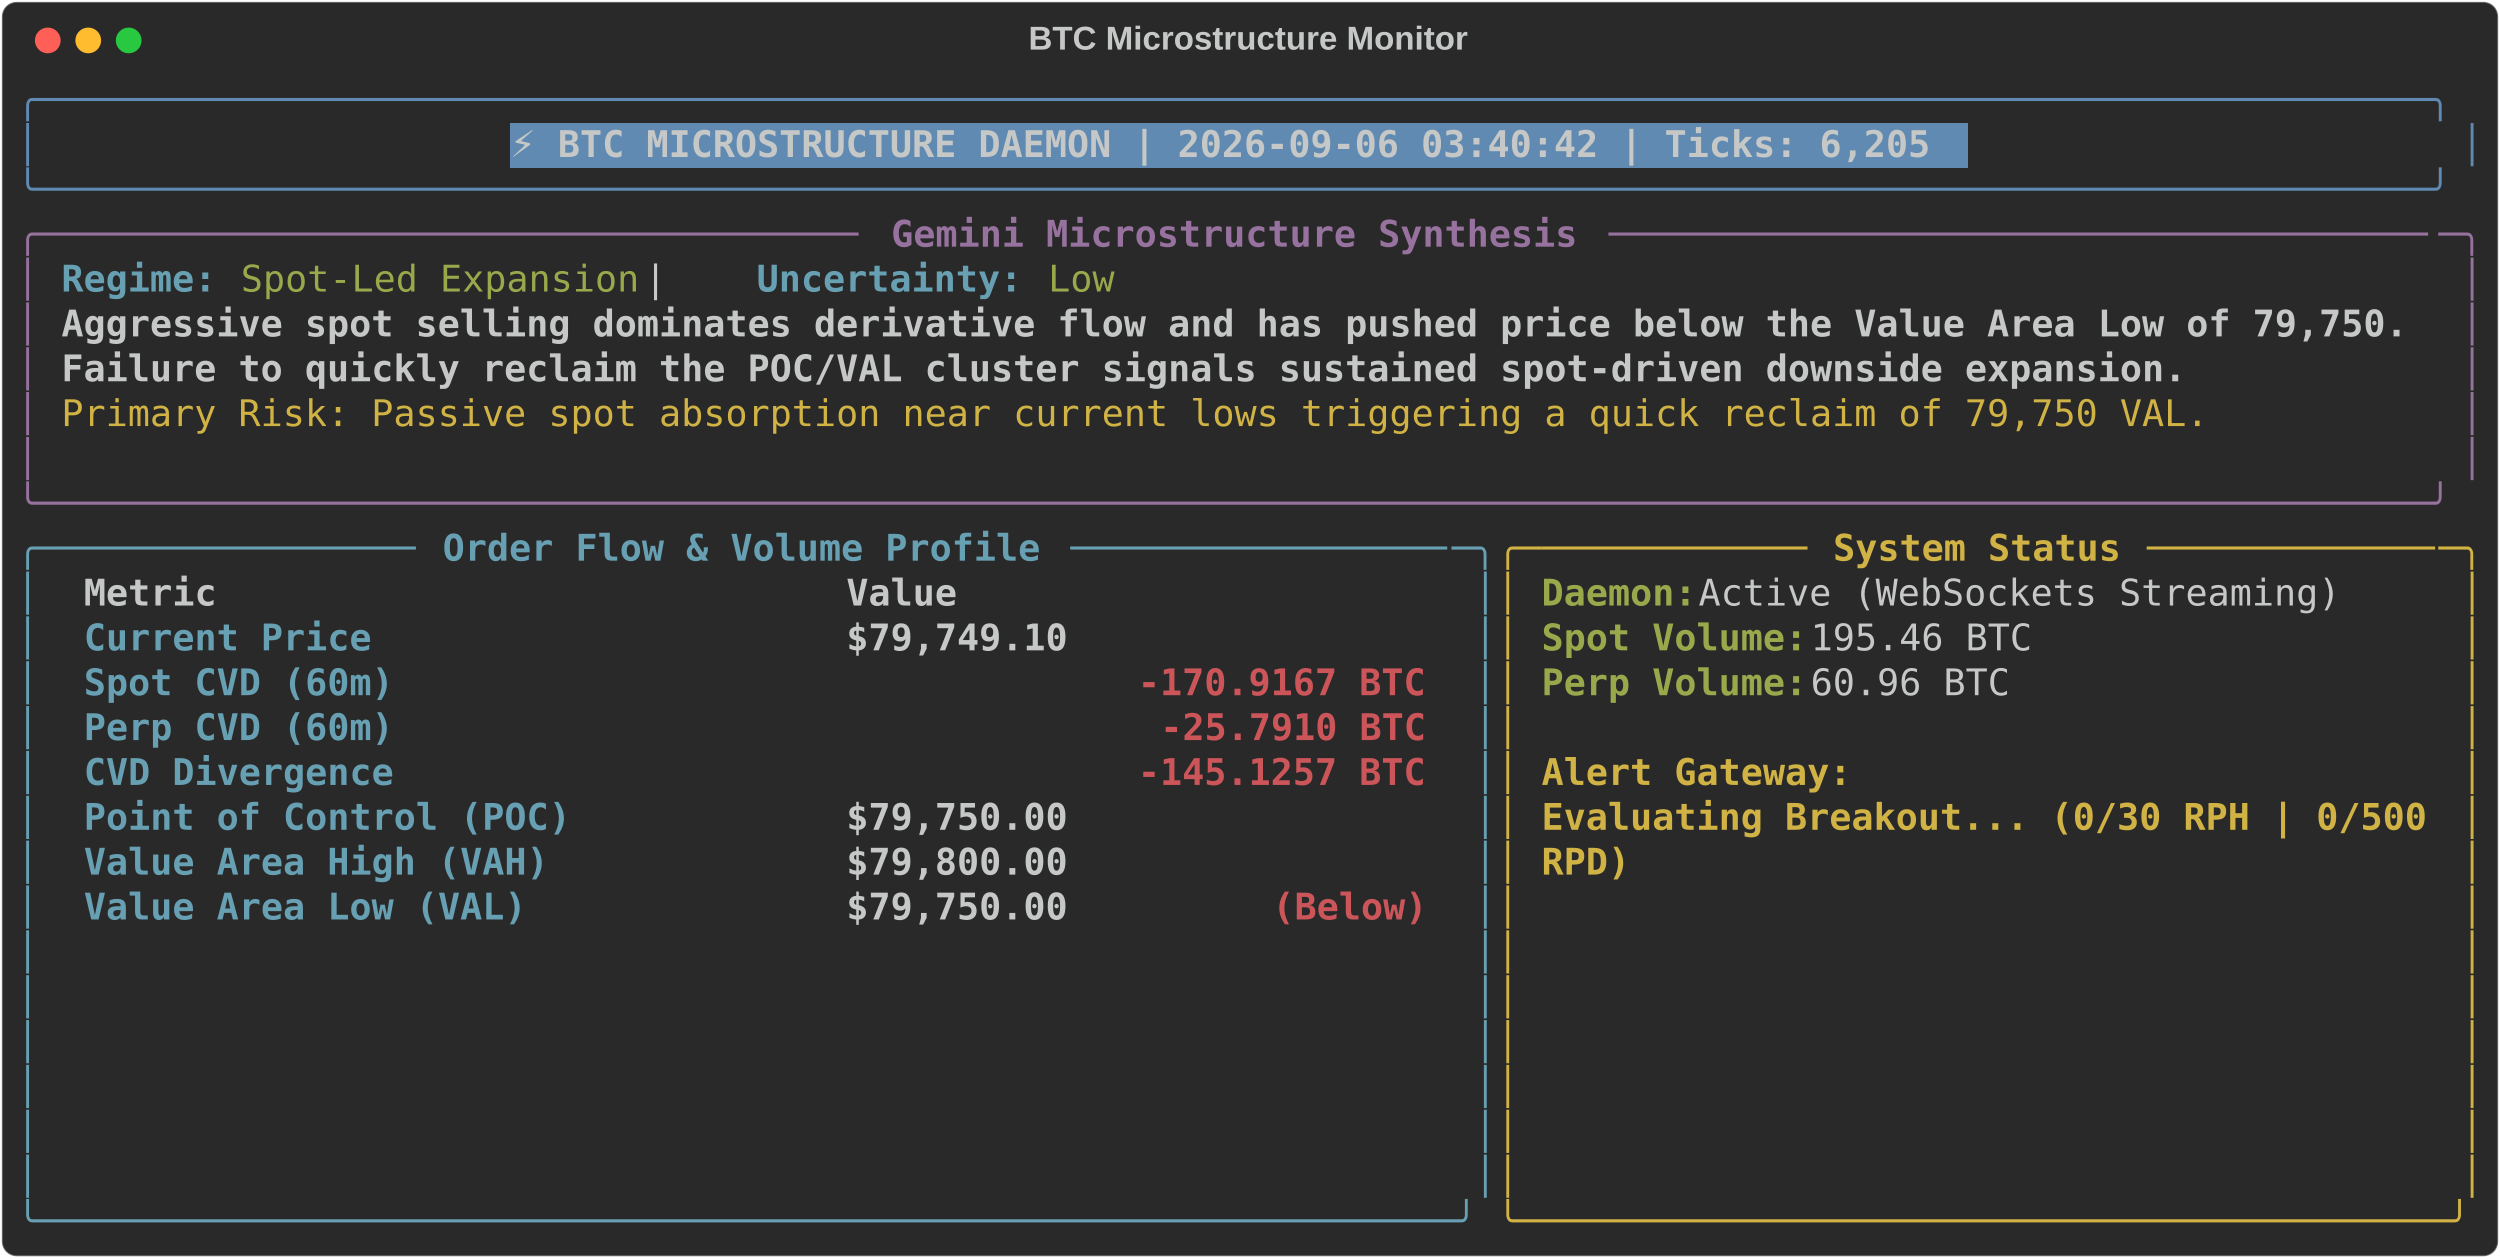
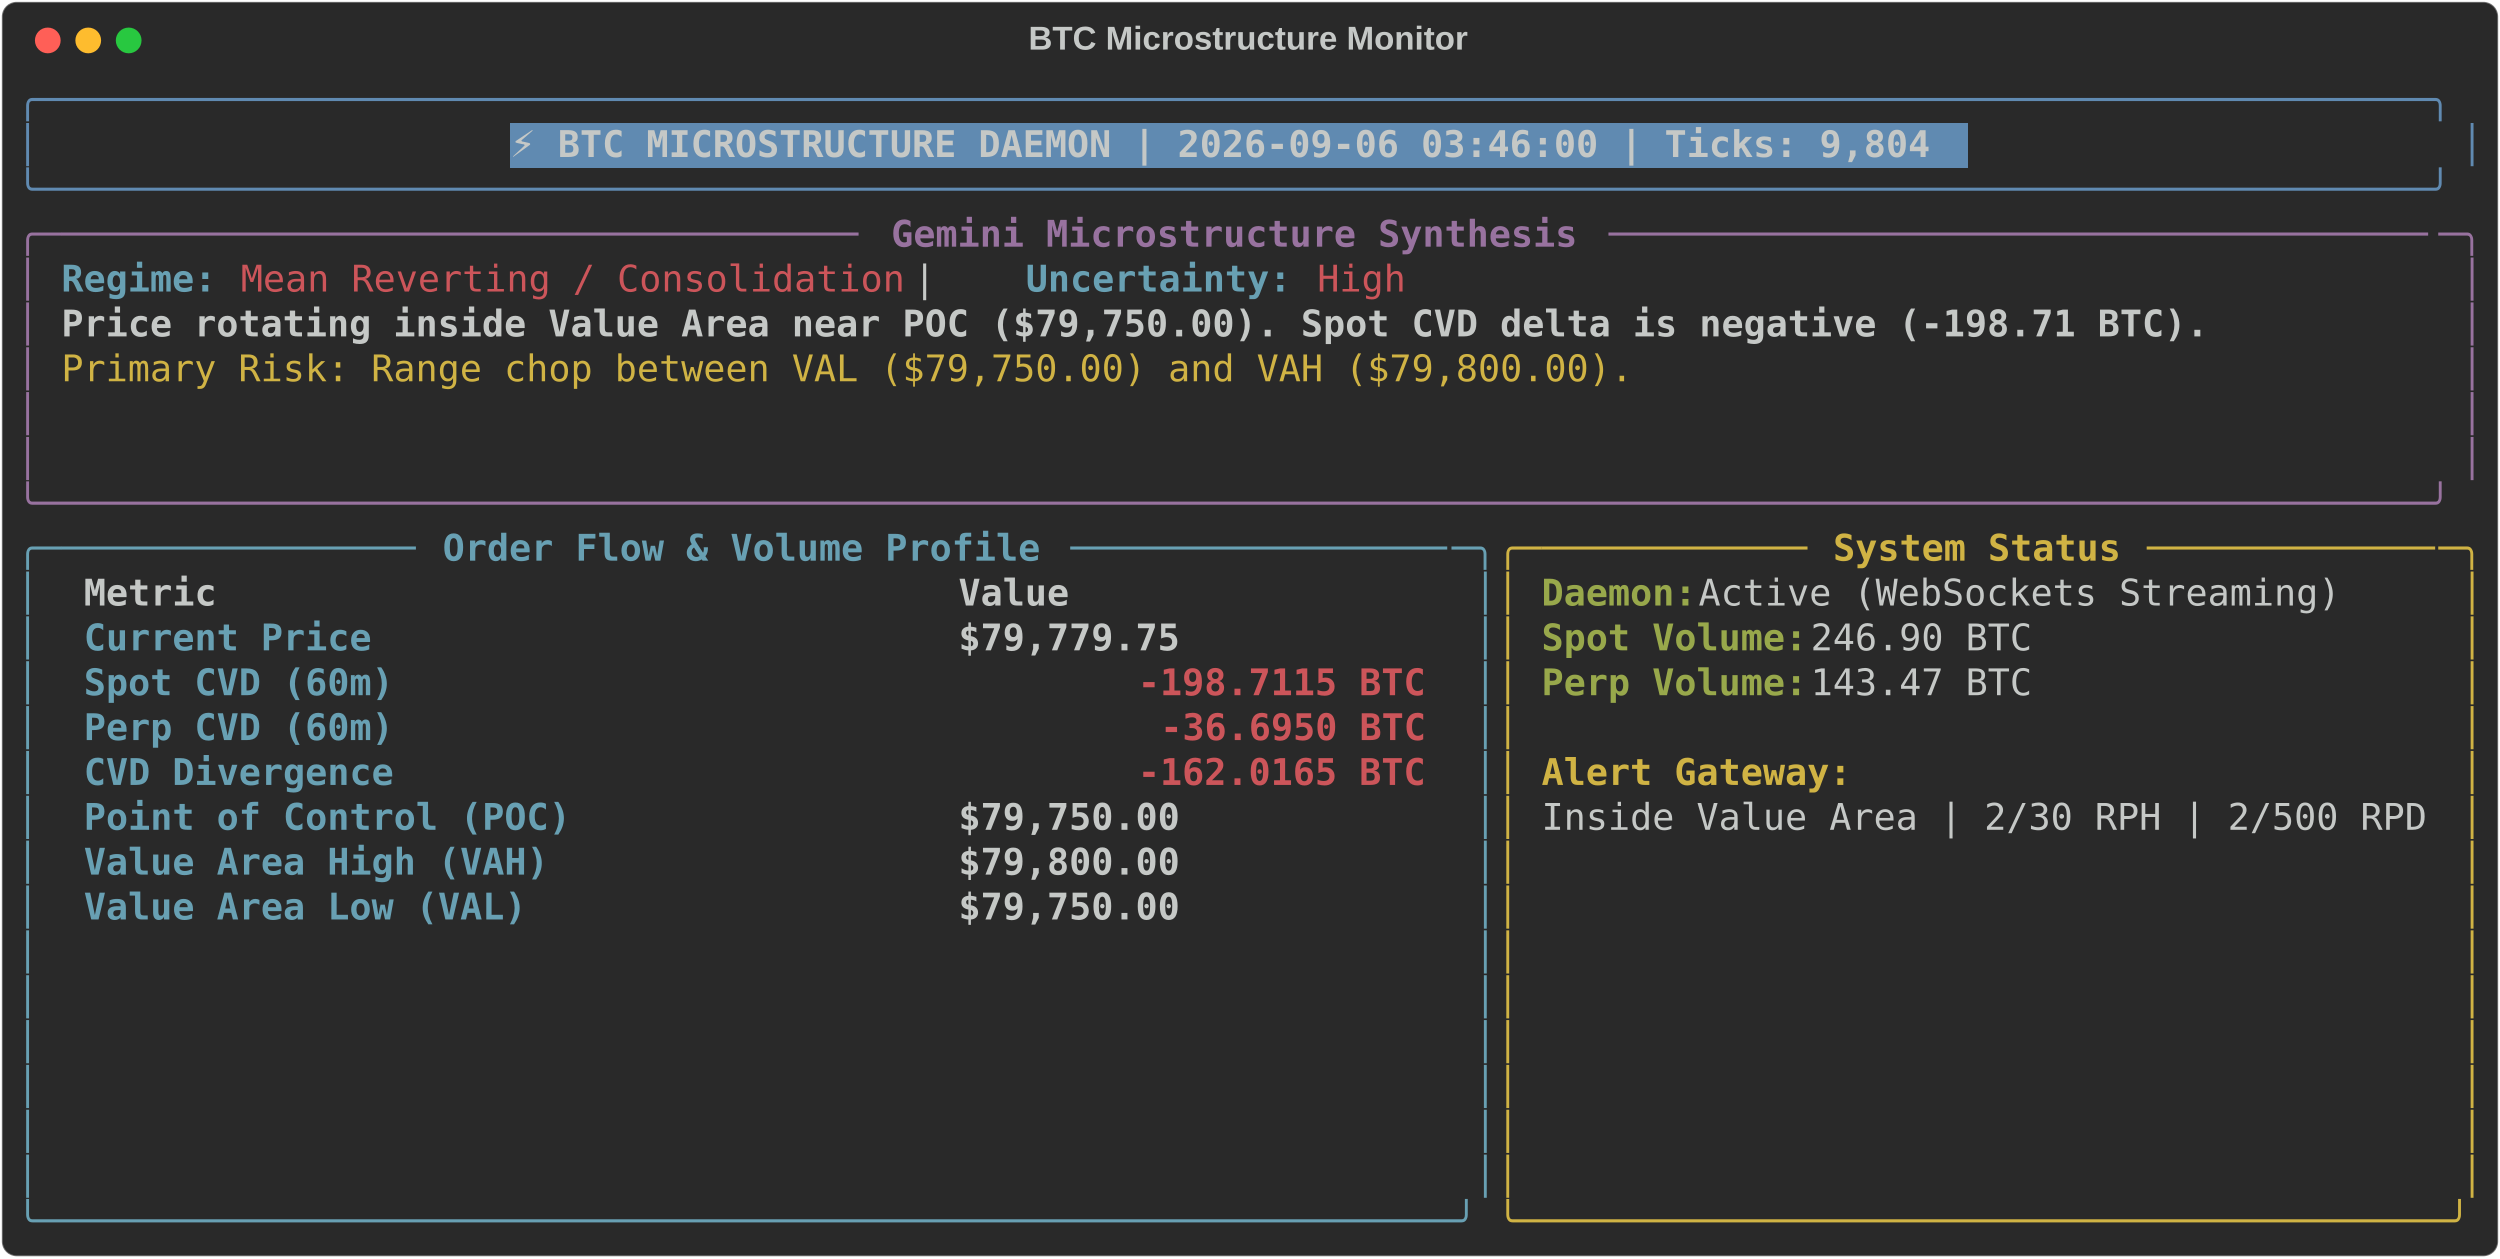
<svg xmlns="http://www.w3.org/2000/svg" class="rich-terminal" viewBox="0 0 1360 684.4">
  <style>

    @font-face {
        font-family: "Fira Code";
        src: local("FiraCode-Regular"),
                url("https://cdnjs.cloudflare.com/ajax/libs/firacode/6.2.0/woff2/FiraCode-Regular.woff2") format("woff2"),
                url("https://cdnjs.cloudflare.com/ajax/libs/firacode/6.2.0/woff/FiraCode-Regular.woff") format("woff");
        font-style: normal;
        font-weight: 400;
    }
    @font-face {
        font-family: "Fira Code";
        src: local("FiraCode-Bold"),
                url("https://cdnjs.cloudflare.com/ajax/libs/firacode/6.2.0/woff2/FiraCode-Bold.woff2") format("woff2"),
                url("https://cdnjs.cloudflare.com/ajax/libs/firacode/6.2.0/woff/FiraCode-Bold.woff") format("woff");
        font-style: bold;
        font-weight: 700;
    }

-     .terminal-847302591-matrix {
+     .terminal-877938192-matrix {
        font-family: Fira Code, monospace;
        font-size: 20px;
        line-height: 24.4px;
        font-variant-east-asian: full-width;
    }

-     .terminal-847302591-title {
+     .terminal-877938192-title {
        font-size: 18px;
        font-weight: bold;
        font-family: arial;
    }

-     .terminal-847302591-r1 { fill: #608ab1 }
- .terminal-847302591-r2 { fill: #c5c8c6 }
- .terminal-847302591-r3 { fill: #c5c8c6;font-weight: bold }
- .terminal-847302591-r4 { fill: #98729f }
- .terminal-847302591-r5 { fill: #98729f;font-weight: bold }
- .terminal-847302591-r6 { fill: #68a0b3;font-weight: bold }
- .terminal-847302591-r7 { fill: #98a84b }
- .terminal-847302591-r8 { fill: #d0b344 }
- .terminal-847302591-r9 { fill: #68a0b3 }
- .terminal-847302591-r10 { fill: #d0b344;font-weight: bold }
- .terminal-847302591-r11 { fill: #98a84b;font-weight: bold }
- .terminal-847302591-r12 { fill: #cc555a;font-weight: bold }
+     .terminal-877938192-r1 { fill: #608ab1 }
+ .terminal-877938192-r2 { fill: #c5c8c6 }
+ .terminal-877938192-r3 { fill: #c5c8c6;font-weight: bold }
+ .terminal-877938192-r4 { fill: #98729f }
+ .terminal-877938192-r5 { fill: #98729f;font-weight: bold }
+ .terminal-877938192-r6 { fill: #68a0b3;font-weight: bold }
+ .terminal-877938192-r7 { fill: #cc555a }
+ .terminal-877938192-r8 { fill: #d0b344 }
+ .terminal-877938192-r9 { fill: #68a0b3 }
+ .terminal-877938192-r10 { fill: #d0b344;font-weight: bold }
+ .terminal-877938192-r11 { fill: #98a84b;font-weight: bold }
+ .terminal-877938192-r12 { fill: #cc555a;font-weight: bold }
    </style>
  <defs>
-     <clipPath id="terminal-847302591-clip-terminal">
+     <clipPath id="terminal-877938192-clip-terminal">
      <rect x="0" y="0" width="1341.0" height="633.4" />
    </clipPath>
-     <clipPath id="terminal-847302591-line-0">
+     <clipPath id="terminal-877938192-line-0">
      <rect x="0" y="1.5" width="1342" height="24.65" />
    </clipPath>
-     <clipPath id="terminal-847302591-line-1">
+     <clipPath id="terminal-877938192-line-1">
      <rect x="0" y="25.9" width="1342" height="24.65" />
    </clipPath>
-     <clipPath id="terminal-847302591-line-2">
+     <clipPath id="terminal-877938192-line-2">
      <rect x="0" y="50.3" width="1342" height="24.65" />
    </clipPath>
-     <clipPath id="terminal-847302591-line-3">
+     <clipPath id="terminal-877938192-line-3">
      <rect x="0" y="74.7" width="1342" height="24.65" />
    </clipPath>
-     <clipPath id="terminal-847302591-line-4">
+     <clipPath id="terminal-877938192-line-4">
      <rect x="0" y="99.1" width="1342" height="24.65" />
    </clipPath>
-     <clipPath id="terminal-847302591-line-5">
+     <clipPath id="terminal-877938192-line-5">
      <rect x="0" y="123.5" width="1342" height="24.65" />
    </clipPath>
-     <clipPath id="terminal-847302591-line-6">
+     <clipPath id="terminal-877938192-line-6">
      <rect x="0" y="147.9" width="1342" height="24.65" />
    </clipPath>
-     <clipPath id="terminal-847302591-line-7">
+     <clipPath id="terminal-877938192-line-7">
      <rect x="0" y="172.3" width="1342" height="24.65" />
    </clipPath>
-     <clipPath id="terminal-847302591-line-8">
+     <clipPath id="terminal-877938192-line-8">
      <rect x="0" y="196.7" width="1342" height="24.65" />
    </clipPath>
-     <clipPath id="terminal-847302591-line-9">
+     <clipPath id="terminal-877938192-line-9">
      <rect x="0" y="221.1" width="1342" height="24.65" />
    </clipPath>
-     <clipPath id="terminal-847302591-line-10">
+     <clipPath id="terminal-877938192-line-10">
      <rect x="0" y="245.5" width="1342" height="24.65" />
    </clipPath>
-     <clipPath id="terminal-847302591-line-11">
+     <clipPath id="terminal-877938192-line-11">
      <rect x="0" y="269.9" width="1342" height="24.65" />
    </clipPath>
-     <clipPath id="terminal-847302591-line-12">
+     <clipPath id="terminal-877938192-line-12">
      <rect x="0" y="294.3" width="1342" height="24.65" />
    </clipPath>
-     <clipPath id="terminal-847302591-line-13">
+     <clipPath id="terminal-877938192-line-13">
      <rect x="0" y="318.7" width="1342" height="24.65" />
    </clipPath>
-     <clipPath id="terminal-847302591-line-14">
+     <clipPath id="terminal-877938192-line-14">
      <rect x="0" y="343.1" width="1342" height="24.65" />
    </clipPath>
-     <clipPath id="terminal-847302591-line-15">
+     <clipPath id="terminal-877938192-line-15">
      <rect x="0" y="367.5" width="1342" height="24.65" />
    </clipPath>
-     <clipPath id="terminal-847302591-line-16">
+     <clipPath id="terminal-877938192-line-16">
      <rect x="0" y="391.9" width="1342" height="24.65" />
    </clipPath>
-     <clipPath id="terminal-847302591-line-17">
+     <clipPath id="terminal-877938192-line-17">
      <rect x="0" y="416.3" width="1342" height="24.65" />
    </clipPath>
-     <clipPath id="terminal-847302591-line-18">
+     <clipPath id="terminal-877938192-line-18">
      <rect x="0" y="440.7" width="1342" height="24.65" />
    </clipPath>
-     <clipPath id="terminal-847302591-line-19">
+     <clipPath id="terminal-877938192-line-19">
      <rect x="0" y="465.1" width="1342" height="24.65" />
    </clipPath>
-     <clipPath id="terminal-847302591-line-20">
+     <clipPath id="terminal-877938192-line-20">
      <rect x="0" y="489.5" width="1342" height="24.65" />
    </clipPath>
-     <clipPath id="terminal-847302591-line-21">
+     <clipPath id="terminal-877938192-line-21">
      <rect x="0" y="513.9" width="1342" height="24.65" />
    </clipPath>
-     <clipPath id="terminal-847302591-line-22">
+     <clipPath id="terminal-877938192-line-22">
      <rect x="0" y="538.3" width="1342" height="24.65" />
    </clipPath>
-     <clipPath id="terminal-847302591-line-23">
+     <clipPath id="terminal-877938192-line-23">
      <rect x="0" y="562.7" width="1342" height="24.65" />
    </clipPath>
-     <clipPath id="terminal-847302591-line-24">
+     <clipPath id="terminal-877938192-line-24">
      <rect x="0" y="587.1" width="1342" height="24.65" />
    </clipPath>
  </defs>
  <rect fill="#292929" stroke="rgba(255,255,255,0.35)" stroke-width="1" x="1" y="1" width="1358" height="682.4" rx="8" />
-   <text class="terminal-847302591-title" fill="#c5c8c6" text-anchor="middle" x="679" y="27">BTC Microstructure Monitor</text>
+   <text class="terminal-877938192-title" fill="#c5c8c6" text-anchor="middle" x="679" y="27">BTC Microstructure Monitor</text>
  <g transform="translate(26,22)">
    <circle cx="0" cy="0" r="7" fill="#ff5f57" />
    <circle cx="22" cy="0" r="7" fill="#febc2e" />
    <circle cx="44" cy="0" r="7" fill="#28c840" />
  </g>
-   <g transform="translate(9, 41)" clip-path="url(#terminal-847302591-clip-terminal)">
+   <g transform="translate(9, 41)" clip-path="url(#terminal-877938192-clip-terminal)">
    <rect fill="#608ab1" x="268.4" y="25.9" width="793" height="24.65" shape-rendering="crispEdges" />
-     <g class="terminal-847302591-matrix">
-       <text class="terminal-847302591-r1" x="0" y="20" textLength="1342" clip-path="url(#terminal-847302591-line-0)">╭────────────────────────────────────────────────────────────────────────────────────────────────────────────╮</text>
-       <text class="terminal-847302591-r2" x="1342" y="20" textLength="12.2" clip-path="url(#terminal-847302591-line-0)">
- </text>
-       <text class="terminal-847302591-r1" x="0" y="44.4" textLength="12.2" clip-path="url(#terminal-847302591-line-1)">│</text>
-       <text class="terminal-847302591-r3" x="268.4" y="44.4" textLength="780.8" clip-path="url(#terminal-847302591-line-1)">⚡ BTC MICROSTRUCTURE DAEMON | 2026-09-06 03:40:42 | Ticks: 6,205</text>
-       <text class="terminal-847302591-r1" x="1329.8" y="44.4" textLength="12.2" clip-path="url(#terminal-847302591-line-1)">│</text>
-       <text class="terminal-847302591-r2" x="1342" y="44.4" textLength="12.2" clip-path="url(#terminal-847302591-line-1)">
- </text>
-       <text class="terminal-847302591-r1" x="0" y="68.8" textLength="1342" clip-path="url(#terminal-847302591-line-2)">╰────────────────────────────────────────────────────────────────────────────────────────────────────────────╯</text>
-       <text class="terminal-847302591-r2" x="1342" y="68.8" textLength="12.2" clip-path="url(#terminal-847302591-line-2)">
- </text>
-       <text class="terminal-847302591-r4" x="0" y="93.2" textLength="24.4" clip-path="url(#terminal-847302591-line-3)">╭─</text>
-       <text class="terminal-847302591-r4" x="24.4" y="93.2" textLength="439.2" clip-path="url(#terminal-847302591-line-3)">────────────────────────────────────</text>
-       <text class="terminal-847302591-r5" x="475.8" y="93.2" textLength="378.2" clip-path="url(#terminal-847302591-line-3)">Gemini Microstructure Synthesis</text>
-       <text class="terminal-847302591-r4" x="866.2" y="93.2" textLength="451.4" clip-path="url(#terminal-847302591-line-3)">─────────────────────────────────────</text>
-       <text class="terminal-847302591-r4" x="1317.6" y="93.2" textLength="24.4" clip-path="url(#terminal-847302591-line-3)">─╮</text>
-       <text class="terminal-847302591-r2" x="1342" y="93.2" textLength="12.2" clip-path="url(#terminal-847302591-line-3)">
- </text>
-       <text class="terminal-847302591-r4" x="0" y="117.6" textLength="12.2" clip-path="url(#terminal-847302591-line-4)">│</text>
-       <text class="terminal-847302591-r6" x="24.4" y="117.6" textLength="85.4" clip-path="url(#terminal-847302591-line-4)">Regime:</text>
-       <text class="terminal-847302591-r7" x="122" y="117.6" textLength="219.6" clip-path="url(#terminal-847302591-line-4)">Spot-Led Expansion</text>
-       <text class="terminal-847302591-r2" x="341.6" y="117.6" textLength="61" clip-path="url(#terminal-847302591-line-4)">  |  </text>
-       <text class="terminal-847302591-r6" x="402.6" y="117.6" textLength="146.4" clip-path="url(#terminal-847302591-line-4)">Uncertainty:</text>
-       <text class="terminal-847302591-r7" x="561.2" y="117.6" textLength="36.6" clip-path="url(#terminal-847302591-line-4)">Low</text>
-       <text class="terminal-847302591-r4" x="1329.8" y="117.6" textLength="12.2" clip-path="url(#terminal-847302591-line-4)">│</text>
-       <text class="terminal-847302591-r2" x="1342" y="117.6" textLength="12.2" clip-path="url(#terminal-847302591-line-4)">
- </text>
-       <text class="terminal-847302591-r4" x="0" y="142" textLength="12.2" clip-path="url(#terminal-847302591-line-5)">│</text>
-       <text class="terminal-847302591-r3" x="24.4" y="142" textLength="1293.2" clip-path="url(#terminal-847302591-line-5)">Aggressive spot selling dominates derivative flow and has pushed price below the Value Area Low of 79,750.</text>
-       <text class="terminal-847302591-r4" x="1329.8" y="142" textLength="12.2" clip-path="url(#terminal-847302591-line-5)">│</text>
-       <text class="terminal-847302591-r2" x="1342" y="142" textLength="12.2" clip-path="url(#terminal-847302591-line-5)">
- </text>
-       <text class="terminal-847302591-r4" x="0" y="166.4" textLength="12.2" clip-path="url(#terminal-847302591-line-6)">│</text>
-       <text class="terminal-847302591-r3" x="24.4" y="166.4" textLength="1171.2" clip-path="url(#terminal-847302591-line-6)">Failure to quickly reclaim the POC/VAL cluster signals sustained spot-driven downside expansion.</text>
-       <text class="terminal-847302591-r4" x="1329.8" y="166.4" textLength="12.2" clip-path="url(#terminal-847302591-line-6)">│</text>
-       <text class="terminal-847302591-r2" x="1342" y="166.4" textLength="12.2" clip-path="url(#terminal-847302591-line-6)">
- </text>
-       <text class="terminal-847302591-r4" x="0" y="190.8" textLength="12.2" clip-path="url(#terminal-847302591-line-7)">│</text>
-       <text class="terminal-847302591-r8" x="24.4" y="190.8" textLength="1183.4" clip-path="url(#terminal-847302591-line-7)">Primary Risk: Passive spot absorption near current lows triggering a quick reclaim of 79,750 VAL.</text>
-       <text class="terminal-847302591-r4" x="1329.8" y="190.8" textLength="12.2" clip-path="url(#terminal-847302591-line-7)">│</text>
-       <text class="terminal-847302591-r2" x="1342" y="190.8" textLength="12.2" clip-path="url(#terminal-847302591-line-7)">
- </text>
-       <text class="terminal-847302591-r4" x="0" y="215.2" textLength="12.2" clip-path="url(#terminal-847302591-line-8)">│</text>
-       <text class="terminal-847302591-r4" x="1329.8" y="215.2" textLength="12.2" clip-path="url(#terminal-847302591-line-8)">│</text>
-       <text class="terminal-847302591-r2" x="1342" y="215.2" textLength="12.2" clip-path="url(#terminal-847302591-line-8)">
- </text>
-       <text class="terminal-847302591-r4" x="0" y="239.6" textLength="1342" clip-path="url(#terminal-847302591-line-9)">╰────────────────────────────────────────────────────────────────────────────────────────────────────────────╯</text>
-       <text class="terminal-847302591-r2" x="1342" y="239.6" textLength="12.2" clip-path="url(#terminal-847302591-line-9)">
- </text>
-       <text class="terminal-847302591-r9" x="0" y="264" textLength="24.4" clip-path="url(#terminal-847302591-line-10)">╭─</text>
-       <text class="terminal-847302591-r9" x="24.4" y="264" textLength="195.2" clip-path="url(#terminal-847302591-line-10)">────────────────</text>
-       <text class="terminal-847302591-r6" x="231.8" y="264" textLength="329.4" clip-path="url(#terminal-847302591-line-10)">Order Flow &amp; Volume Profile</text>
-       <text class="terminal-847302591-r9" x="573.4" y="264" textLength="207.4" clip-path="url(#terminal-847302591-line-10)">─────────────────</text>
-       <text class="terminal-847302591-r9" x="780.8" y="264" textLength="24.4" clip-path="url(#terminal-847302591-line-10)">─╮</text>
-       <text class="terminal-847302591-r8" x="805.2" y="264" textLength="24.4" clip-path="url(#terminal-847302591-line-10)">╭─</text>
-       <text class="terminal-847302591-r8" x="829.6" y="264" textLength="146.4" clip-path="url(#terminal-847302591-line-10)">────────────</text>
-       <text class="terminal-847302591-r10" x="988.2" y="264" textLength="158.6" clip-path="url(#terminal-847302591-line-10)">System Status</text>
-       <text class="terminal-847302591-r8" x="1159" y="264" textLength="158.6" clip-path="url(#terminal-847302591-line-10)">─────────────</text>
-       <text class="terminal-847302591-r8" x="1317.6" y="264" textLength="24.4" clip-path="url(#terminal-847302591-line-10)">─╮</text>
-       <text class="terminal-847302591-r2" x="1342" y="264" textLength="12.2" clip-path="url(#terminal-847302591-line-10)">
- </text>
-       <text class="terminal-847302591-r9" x="0" y="288.4" textLength="12.2" clip-path="url(#terminal-847302591-line-11)">│</text>
-       <text class="terminal-847302591-r3" x="36.6" y="288.4" textLength="390.4" clip-path="url(#terminal-847302591-line-11)">Metric                          </text>
-       <text class="terminal-847302591-r3" x="451.4" y="288.4" textLength="317.2" clip-path="url(#terminal-847302591-line-11)">                     Value</text>
-       <text class="terminal-847302591-r9" x="793" y="288.4" textLength="12.2" clip-path="url(#terminal-847302591-line-11)">│</text>
-       <text class="terminal-847302591-r8" x="805.2" y="288.4" textLength="12.2" clip-path="url(#terminal-847302591-line-11)">│</text>
-       <text class="terminal-847302591-r11" x="829.6" y="288.4" textLength="85.4" clip-path="url(#terminal-847302591-line-11)">Daemon:</text>
-       <text class="terminal-847302591-r2" x="915" y="288.4" textLength="366" clip-path="url(#terminal-847302591-line-11)"> Active (WebSockets Streaming)</text>
-       <text class="terminal-847302591-r8" x="1329.8" y="288.4" textLength="12.2" clip-path="url(#terminal-847302591-line-11)">│</text>
-       <text class="terminal-847302591-r2" x="1342" y="288.4" textLength="12.2" clip-path="url(#terminal-847302591-line-11)">
- </text>
-       <text class="terminal-847302591-r9" x="0" y="312.8" textLength="12.2" clip-path="url(#terminal-847302591-line-12)">│</text>
-       <text class="terminal-847302591-r6" x="36.6" y="312.8" textLength="390.4" clip-path="url(#terminal-847302591-line-12)">Current Price                   </text>
-       <text class="terminal-847302591-r3" x="451.4" y="312.8" textLength="317.2" clip-path="url(#terminal-847302591-line-12)">                $79,749.10</text>
-       <text class="terminal-847302591-r9" x="793" y="312.8" textLength="12.2" clip-path="url(#terminal-847302591-line-12)">│</text>
-       <text class="terminal-847302591-r8" x="805.2" y="312.8" textLength="12.2" clip-path="url(#terminal-847302591-line-12)">│</text>
-       <text class="terminal-847302591-r11" x="829.6" y="312.8" textLength="146.4" clip-path="url(#terminal-847302591-line-12)">Spot Volume:</text>
-       <text class="terminal-847302591-r2" x="976" y="312.8" textLength="134.2" clip-path="url(#terminal-847302591-line-12)"> 195.46 BTC</text>
-       <text class="terminal-847302591-r8" x="1329.8" y="312.8" textLength="12.2" clip-path="url(#terminal-847302591-line-12)">│</text>
-       <text class="terminal-847302591-r2" x="1342" y="312.8" textLength="12.2" clip-path="url(#terminal-847302591-line-12)">
- </text>
-       <text class="terminal-847302591-r9" x="0" y="337.2" textLength="12.2" clip-path="url(#terminal-847302591-line-13)">│</text>
-       <text class="terminal-847302591-r6" x="36.6" y="337.2" textLength="390.4" clip-path="url(#terminal-847302591-line-13)">Spot CVD (60m)                  </text>
-       <text class="terminal-847302591-r12" x="610" y="337.2" textLength="158.6" clip-path="url(#terminal-847302591-line-13)">-170.9167 BTC</text>
-       <text class="terminal-847302591-r9" x="793" y="337.2" textLength="12.2" clip-path="url(#terminal-847302591-line-13)">│</text>
-       <text class="terminal-847302591-r8" x="805.2" y="337.2" textLength="12.2" clip-path="url(#terminal-847302591-line-13)">│</text>
-       <text class="terminal-847302591-r11" x="829.6" y="337.2" textLength="146.4" clip-path="url(#terminal-847302591-line-13)">Perp Volume:</text>
-       <text class="terminal-847302591-r2" x="976" y="337.2" textLength="122" clip-path="url(#terminal-847302591-line-13)"> 60.96 BTC</text>
-       <text class="terminal-847302591-r8" x="1329.8" y="337.2" textLength="12.2" clip-path="url(#terminal-847302591-line-13)">│</text>
-       <text class="terminal-847302591-r2" x="1342" y="337.2" textLength="12.2" clip-path="url(#terminal-847302591-line-13)">
- </text>
-       <text class="terminal-847302591-r9" x="0" y="361.6" textLength="12.2" clip-path="url(#terminal-847302591-line-14)">│</text>
-       <text class="terminal-847302591-r6" x="36.6" y="361.6" textLength="390.4" clip-path="url(#terminal-847302591-line-14)">Perp CVD (60m)                  </text>
-       <text class="terminal-847302591-r12" x="622.2" y="361.6" textLength="146.4" clip-path="url(#terminal-847302591-line-14)">-25.7910 BTC</text>
-       <text class="terminal-847302591-r9" x="793" y="361.6" textLength="12.2" clip-path="url(#terminal-847302591-line-14)">│</text>
-       <text class="terminal-847302591-r8" x="805.2" y="361.6" textLength="12.2" clip-path="url(#terminal-847302591-line-14)">│</text>
-       <text class="terminal-847302591-r8" x="1329.8" y="361.6" textLength="12.2" clip-path="url(#terminal-847302591-line-14)">│</text>
-       <text class="terminal-847302591-r2" x="1342" y="361.6" textLength="12.2" clip-path="url(#terminal-847302591-line-14)">
- </text>
-       <text class="terminal-847302591-r9" x="0" y="386" textLength="12.2" clip-path="url(#terminal-847302591-line-15)">│</text>
-       <text class="terminal-847302591-r6" x="36.6" y="386" textLength="390.4" clip-path="url(#terminal-847302591-line-15)">CVD Divergence                  </text>
-       <text class="terminal-847302591-r12" x="610" y="386" textLength="158.6" clip-path="url(#terminal-847302591-line-15)">-145.1257 BTC</text>
-       <text class="terminal-847302591-r9" x="793" y="386" textLength="12.2" clip-path="url(#terminal-847302591-line-15)">│</text>
-       <text class="terminal-847302591-r8" x="805.2" y="386" textLength="12.2" clip-path="url(#terminal-847302591-line-15)">│</text>
-       <text class="terminal-847302591-r10" x="829.6" y="386" textLength="170.8" clip-path="url(#terminal-847302591-line-15)">Alert Gateway:</text>
-       <text class="terminal-847302591-r8" x="1329.8" y="386" textLength="12.2" clip-path="url(#terminal-847302591-line-15)">│</text>
-       <text class="terminal-847302591-r2" x="1342" y="386" textLength="12.2" clip-path="url(#terminal-847302591-line-15)">
- </text>
-       <text class="terminal-847302591-r9" x="0" y="410.4" textLength="12.2" clip-path="url(#terminal-847302591-line-16)">│</text>
-       <text class="terminal-847302591-r6" x="36.6" y="410.4" textLength="390.4" clip-path="url(#terminal-847302591-line-16)">Point of Control (POC)          </text>
-       <text class="terminal-847302591-r3" x="451.4" y="410.4" textLength="317.2" clip-path="url(#terminal-847302591-line-16)">                $79,750.00</text>
-       <text class="terminal-847302591-r9" x="793" y="410.4" textLength="12.2" clip-path="url(#terminal-847302591-line-16)">│</text>
-       <text class="terminal-847302591-r8" x="805.2" y="410.4" textLength="12.2" clip-path="url(#terminal-847302591-line-16)">│</text>
-       <text class="terminal-847302591-r10" x="829.6" y="410.4" textLength="488" clip-path="url(#terminal-847302591-line-16)">Evaluating Breakout... (0/30 RPH | 0/500</text>
-       <text class="terminal-847302591-r8" x="1329.8" y="410.4" textLength="12.2" clip-path="url(#terminal-847302591-line-16)">│</text>
-       <text class="terminal-847302591-r2" x="1342" y="410.4" textLength="12.2" clip-path="url(#terminal-847302591-line-16)">
- </text>
-       <text class="terminal-847302591-r9" x="0" y="434.8" textLength="12.2" clip-path="url(#terminal-847302591-line-17)">│</text>
-       <text class="terminal-847302591-r6" x="36.6" y="434.8" textLength="390.4" clip-path="url(#terminal-847302591-line-17)">Value Area High (VAH)           </text>
-       <text class="terminal-847302591-r3" x="451.4" y="434.8" textLength="317.2" clip-path="url(#terminal-847302591-line-17)">                $79,800.00</text>
-       <text class="terminal-847302591-r9" x="793" y="434.8" textLength="12.2" clip-path="url(#terminal-847302591-line-17)">│</text>
-       <text class="terminal-847302591-r8" x="805.2" y="434.8" textLength="12.2" clip-path="url(#terminal-847302591-line-17)">│</text>
-       <text class="terminal-847302591-r10" x="829.6" y="434.8" textLength="48.8" clip-path="url(#terminal-847302591-line-17)">RPD)</text>
-       <text class="terminal-847302591-r8" x="1329.8" y="434.8" textLength="12.2" clip-path="url(#terminal-847302591-line-17)">│</text>
-       <text class="terminal-847302591-r2" x="1342" y="434.8" textLength="12.2" clip-path="url(#terminal-847302591-line-17)">
- </text>
-       <text class="terminal-847302591-r9" x="0" y="459.2" textLength="12.2" clip-path="url(#terminal-847302591-line-18)">│</text>
-       <text class="terminal-847302591-r6" x="36.6" y="459.2" textLength="390.4" clip-path="url(#terminal-847302591-line-18)">Value Area Low (VAL)            </text>
-       <text class="terminal-847302591-r3" x="451.4" y="459.2" textLength="231.8" clip-path="url(#terminal-847302591-line-18)">        $79,750.00 </text>
-       <text class="terminal-847302591-r12" x="683.2" y="459.2" textLength="85.4" clip-path="url(#terminal-847302591-line-18)">(Below)</text>
-       <text class="terminal-847302591-r9" x="793" y="459.2" textLength="12.2" clip-path="url(#terminal-847302591-line-18)">│</text>
-       <text class="terminal-847302591-r8" x="805.2" y="459.2" textLength="12.2" clip-path="url(#terminal-847302591-line-18)">│</text>
-       <text class="terminal-847302591-r8" x="1329.8" y="459.2" textLength="12.2" clip-path="url(#terminal-847302591-line-18)">│</text>
-       <text class="terminal-847302591-r2" x="1342" y="459.2" textLength="12.2" clip-path="url(#terminal-847302591-line-18)">
- </text>
-       <text class="terminal-847302591-r9" x="0" y="483.6" textLength="12.2" clip-path="url(#terminal-847302591-line-19)">│</text>
-       <text class="terminal-847302591-r9" x="793" y="483.6" textLength="12.2" clip-path="url(#terminal-847302591-line-19)">│</text>
-       <text class="terminal-847302591-r8" x="805.2" y="483.6" textLength="12.2" clip-path="url(#terminal-847302591-line-19)">│</text>
-       <text class="terminal-847302591-r8" x="1329.8" y="483.6" textLength="12.2" clip-path="url(#terminal-847302591-line-19)">│</text>
-       <text class="terminal-847302591-r2" x="1342" y="483.6" textLength="12.2" clip-path="url(#terminal-847302591-line-19)">
- </text>
-       <text class="terminal-847302591-r9" x="0" y="508" textLength="12.2" clip-path="url(#terminal-847302591-line-20)">│</text>
-       <text class="terminal-847302591-r9" x="793" y="508" textLength="12.2" clip-path="url(#terminal-847302591-line-20)">│</text>
-       <text class="terminal-847302591-r8" x="805.2" y="508" textLength="12.2" clip-path="url(#terminal-847302591-line-20)">│</text>
-       <text class="terminal-847302591-r8" x="1329.8" y="508" textLength="12.2" clip-path="url(#terminal-847302591-line-20)">│</text>
-       <text class="terminal-847302591-r2" x="1342" y="508" textLength="12.2" clip-path="url(#terminal-847302591-line-20)">
- </text>
-       <text class="terminal-847302591-r9" x="0" y="532.4" textLength="12.2" clip-path="url(#terminal-847302591-line-21)">│</text>
-       <text class="terminal-847302591-r9" x="793" y="532.4" textLength="12.2" clip-path="url(#terminal-847302591-line-21)">│</text>
-       <text class="terminal-847302591-r8" x="805.2" y="532.4" textLength="12.2" clip-path="url(#terminal-847302591-line-21)">│</text>
-       <text class="terminal-847302591-r8" x="1329.8" y="532.4" textLength="12.2" clip-path="url(#terminal-847302591-line-21)">│</text>
-       <text class="terminal-847302591-r2" x="1342" y="532.4" textLength="12.2" clip-path="url(#terminal-847302591-line-21)">
- </text>
-       <text class="terminal-847302591-r9" x="0" y="556.8" textLength="12.2" clip-path="url(#terminal-847302591-line-22)">│</text>
-       <text class="terminal-847302591-r9" x="793" y="556.8" textLength="12.2" clip-path="url(#terminal-847302591-line-22)">│</text>
-       <text class="terminal-847302591-r8" x="805.2" y="556.8" textLength="12.2" clip-path="url(#terminal-847302591-line-22)">│</text>
-       <text class="terminal-847302591-r8" x="1329.8" y="556.8" textLength="12.2" clip-path="url(#terminal-847302591-line-22)">│</text>
-       <text class="terminal-847302591-r2" x="1342" y="556.8" textLength="12.2" clip-path="url(#terminal-847302591-line-22)">
- </text>
-       <text class="terminal-847302591-r9" x="0" y="581.2" textLength="12.2" clip-path="url(#terminal-847302591-line-23)">│</text>
-       <text class="terminal-847302591-r9" x="793" y="581.2" textLength="12.2" clip-path="url(#terminal-847302591-line-23)">│</text>
-       <text class="terminal-847302591-r8" x="805.2" y="581.2" textLength="12.2" clip-path="url(#terminal-847302591-line-23)">│</text>
-       <text class="terminal-847302591-r8" x="1329.8" y="581.2" textLength="12.2" clip-path="url(#terminal-847302591-line-23)">│</text>
-       <text class="terminal-847302591-r2" x="1342" y="581.2" textLength="12.2" clip-path="url(#terminal-847302591-line-23)">
- </text>
-       <text class="terminal-847302591-r9" x="0" y="605.6" textLength="12.2" clip-path="url(#terminal-847302591-line-24)">│</text>
-       <text class="terminal-847302591-r9" x="793" y="605.6" textLength="12.2" clip-path="url(#terminal-847302591-line-24)">│</text>
-       <text class="terminal-847302591-r8" x="805.2" y="605.6" textLength="12.2" clip-path="url(#terminal-847302591-line-24)">│</text>
-       <text class="terminal-847302591-r8" x="1329.8" y="605.6" textLength="12.2" clip-path="url(#terminal-847302591-line-24)">│</text>
-       <text class="terminal-847302591-r2" x="1342" y="605.6" textLength="12.2" clip-path="url(#terminal-847302591-line-24)">
- </text>
-       <text class="terminal-847302591-r9" x="0" y="630" textLength="805.2" clip-path="url(#terminal-847302591-line-25)">╰────────────────────────────────────────────────────────────────╯</text>
-       <text class="terminal-847302591-r8" x="805.2" y="630" textLength="536.8" clip-path="url(#terminal-847302591-line-25)">╰──────────────────────────────────────────╯</text>
-       <text class="terminal-847302591-r2" x="1342" y="630" textLength="12.2" clip-path="url(#terminal-847302591-line-25)">
+     <g class="terminal-877938192-matrix">
+       <text class="terminal-877938192-r1" x="0" y="20" textLength="1342" clip-path="url(#terminal-877938192-line-0)">╭────────────────────────────────────────────────────────────────────────────────────────────────────────────╮</text>
+       <text class="terminal-877938192-r2" x="1342" y="20" textLength="12.2" clip-path="url(#terminal-877938192-line-0)">
+ </text>
+       <text class="terminal-877938192-r1" x="0" y="44.4" textLength="12.2" clip-path="url(#terminal-877938192-line-1)">│</text>
+       <text class="terminal-877938192-r3" x="268.4" y="44.4" textLength="780.8" clip-path="url(#terminal-877938192-line-1)">⚡ BTC MICROSTRUCTURE DAEMON | 2026-09-06 03:46:00 | Ticks: 9,804</text>
+       <text class="terminal-877938192-r1" x="1329.8" y="44.4" textLength="12.2" clip-path="url(#terminal-877938192-line-1)">│</text>
+       <text class="terminal-877938192-r2" x="1342" y="44.4" textLength="12.2" clip-path="url(#terminal-877938192-line-1)">
+ </text>
+       <text class="terminal-877938192-r1" x="0" y="68.8" textLength="1342" clip-path="url(#terminal-877938192-line-2)">╰────────────────────────────────────────────────────────────────────────────────────────────────────────────╯</text>
+       <text class="terminal-877938192-r2" x="1342" y="68.8" textLength="12.2" clip-path="url(#terminal-877938192-line-2)">
+ </text>
+       <text class="terminal-877938192-r4" x="0" y="93.2" textLength="24.4" clip-path="url(#terminal-877938192-line-3)">╭─</text>
+       <text class="terminal-877938192-r4" x="24.4" y="93.2" textLength="439.2" clip-path="url(#terminal-877938192-line-3)">────────────────────────────────────</text>
+       <text class="terminal-877938192-r5" x="475.8" y="93.2" textLength="378.2" clip-path="url(#terminal-877938192-line-3)">Gemini Microstructure Synthesis</text>
+       <text class="terminal-877938192-r4" x="866.2" y="93.2" textLength="451.4" clip-path="url(#terminal-877938192-line-3)">─────────────────────────────────────</text>
+       <text class="terminal-877938192-r4" x="1317.6" y="93.2" textLength="24.4" clip-path="url(#terminal-877938192-line-3)">─╮</text>
+       <text class="terminal-877938192-r2" x="1342" y="93.2" textLength="12.2" clip-path="url(#terminal-877938192-line-3)">
+ </text>
+       <text class="terminal-877938192-r4" x="0" y="117.6" textLength="12.2" clip-path="url(#terminal-877938192-line-4)">│</text>
+       <text class="terminal-877938192-r6" x="24.4" y="117.6" textLength="85.4" clip-path="url(#terminal-877938192-line-4)">Regime:</text>
+       <text class="terminal-877938192-r7" x="122" y="117.6" textLength="366" clip-path="url(#terminal-877938192-line-4)">Mean Reverting / Consolidation</text>
+       <text class="terminal-877938192-r2" x="488" y="117.6" textLength="61" clip-path="url(#terminal-877938192-line-4)">  |  </text>
+       <text class="terminal-877938192-r6" x="549" y="117.6" textLength="146.4" clip-path="url(#terminal-877938192-line-4)">Uncertainty:</text>
+       <text class="terminal-877938192-r7" x="707.6" y="117.6" textLength="48.8" clip-path="url(#terminal-877938192-line-4)">High</text>
+       <text class="terminal-877938192-r4" x="1329.8" y="117.6" textLength="12.2" clip-path="url(#terminal-877938192-line-4)">│</text>
+       <text class="terminal-877938192-r2" x="1342" y="117.6" textLength="12.2" clip-path="url(#terminal-877938192-line-4)">
+ </text>
+       <text class="terminal-877938192-r4" x="0" y="142" textLength="12.2" clip-path="url(#terminal-877938192-line-5)">│</text>
+       <text class="terminal-877938192-r3" x="24.4" y="142" textLength="1183.4" clip-path="url(#terminal-877938192-line-5)">Price rotating inside Value Area near POC ($79,750.00). Spot CVD delta is negative (-198.71 BTC).</text>
+       <text class="terminal-877938192-r4" x="1329.8" y="142" textLength="12.2" clip-path="url(#terminal-877938192-line-5)">│</text>
+       <text class="terminal-877938192-r2" x="1342" y="142" textLength="12.2" clip-path="url(#terminal-877938192-line-5)">
+ </text>
+       <text class="terminal-877938192-r4" x="0" y="166.4" textLength="12.2" clip-path="url(#terminal-877938192-line-6)">│</text>
+       <text class="terminal-877938192-r8" x="24.4" y="166.4" textLength="866.2" clip-path="url(#terminal-877938192-line-6)">Primary Risk: Range chop between VAL ($79,750.00) and VAH ($79,800.00).</text>
+       <text class="terminal-877938192-r4" x="1329.8" y="166.4" textLength="12.2" clip-path="url(#terminal-877938192-line-6)">│</text>
+       <text class="terminal-877938192-r2" x="1342" y="166.4" textLength="12.2" clip-path="url(#terminal-877938192-line-6)">
+ </text>
+       <text class="terminal-877938192-r4" x="0" y="190.8" textLength="12.2" clip-path="url(#terminal-877938192-line-7)">│</text>
+       <text class="terminal-877938192-r4" x="1329.8" y="190.8" textLength="12.2" clip-path="url(#terminal-877938192-line-7)">│</text>
+       <text class="terminal-877938192-r2" x="1342" y="190.8" textLength="12.2" clip-path="url(#terminal-877938192-line-7)">
+ </text>
+       <text class="terminal-877938192-r4" x="0" y="215.2" textLength="12.2" clip-path="url(#terminal-877938192-line-8)">│</text>
+       <text class="terminal-877938192-r4" x="1329.8" y="215.2" textLength="12.2" clip-path="url(#terminal-877938192-line-8)">│</text>
+       <text class="terminal-877938192-r2" x="1342" y="215.2" textLength="12.2" clip-path="url(#terminal-877938192-line-8)">
+ </text>
+       <text class="terminal-877938192-r4" x="0" y="239.6" textLength="1342" clip-path="url(#terminal-877938192-line-9)">╰────────────────────────────────────────────────────────────────────────────────────────────────────────────╯</text>
+       <text class="terminal-877938192-r2" x="1342" y="239.6" textLength="12.2" clip-path="url(#terminal-877938192-line-9)">
+ </text>
+       <text class="terminal-877938192-r9" x="0" y="264" textLength="24.4" clip-path="url(#terminal-877938192-line-10)">╭─</text>
+       <text class="terminal-877938192-r9" x="24.4" y="264" textLength="195.2" clip-path="url(#terminal-877938192-line-10)">────────────────</text>
+       <text class="terminal-877938192-r6" x="231.8" y="264" textLength="329.4" clip-path="url(#terminal-877938192-line-10)">Order Flow &amp; Volume Profile</text>
+       <text class="terminal-877938192-r9" x="573.4" y="264" textLength="207.4" clip-path="url(#terminal-877938192-line-10)">─────────────────</text>
+       <text class="terminal-877938192-r9" x="780.8" y="264" textLength="24.4" clip-path="url(#terminal-877938192-line-10)">─╮</text>
+       <text class="terminal-877938192-r8" x="805.2" y="264" textLength="24.4" clip-path="url(#terminal-877938192-line-10)">╭─</text>
+       <text class="terminal-877938192-r8" x="829.6" y="264" textLength="146.4" clip-path="url(#terminal-877938192-line-10)">────────────</text>
+       <text class="terminal-877938192-r10" x="988.2" y="264" textLength="158.6" clip-path="url(#terminal-877938192-line-10)">System Status</text>
+       <text class="terminal-877938192-r8" x="1159" y="264" textLength="158.6" clip-path="url(#terminal-877938192-line-10)">─────────────</text>
+       <text class="terminal-877938192-r8" x="1317.6" y="264" textLength="24.4" clip-path="url(#terminal-877938192-line-10)">─╮</text>
+       <text class="terminal-877938192-r2" x="1342" y="264" textLength="12.2" clip-path="url(#terminal-877938192-line-10)">
+ </text>
+       <text class="terminal-877938192-r9" x="0" y="288.4" textLength="12.2" clip-path="url(#terminal-877938192-line-11)">│</text>
+       <text class="terminal-877938192-r3" x="36.6" y="288.4" textLength="451.4" clip-path="url(#terminal-877938192-line-11)">Metric                               </text>
+       <text class="terminal-877938192-r3" x="512.4" y="288.4" textLength="256.2" clip-path="url(#terminal-877938192-line-11)">                Value</text>
+       <text class="terminal-877938192-r9" x="793" y="288.4" textLength="12.2" clip-path="url(#terminal-877938192-line-11)">│</text>
+       <text class="terminal-877938192-r8" x="805.2" y="288.4" textLength="12.2" clip-path="url(#terminal-877938192-line-11)">│</text>
+       <text class="terminal-877938192-r11" x="829.6" y="288.4" textLength="85.4" clip-path="url(#terminal-877938192-line-11)">Daemon:</text>
+       <text class="terminal-877938192-r2" x="915" y="288.4" textLength="366" clip-path="url(#terminal-877938192-line-11)"> Active (WebSockets Streaming)</text>
+       <text class="terminal-877938192-r8" x="1329.8" y="288.4" textLength="12.2" clip-path="url(#terminal-877938192-line-11)">│</text>
+       <text class="terminal-877938192-r2" x="1342" y="288.4" textLength="12.2" clip-path="url(#terminal-877938192-line-11)">
+ </text>
+       <text class="terminal-877938192-r9" x="0" y="312.8" textLength="12.2" clip-path="url(#terminal-877938192-line-12)">│</text>
+       <text class="terminal-877938192-r6" x="36.6" y="312.8" textLength="451.4" clip-path="url(#terminal-877938192-line-12)">Current Price                        </text>
+       <text class="terminal-877938192-r3" x="512.4" y="312.8" textLength="256.2" clip-path="url(#terminal-877938192-line-12)">           $79,779.75</text>
+       <text class="terminal-877938192-r9" x="793" y="312.8" textLength="12.2" clip-path="url(#terminal-877938192-line-12)">│</text>
+       <text class="terminal-877938192-r8" x="805.2" y="312.8" textLength="12.2" clip-path="url(#terminal-877938192-line-12)">│</text>
+       <text class="terminal-877938192-r11" x="829.6" y="312.8" textLength="146.4" clip-path="url(#terminal-877938192-line-12)">Spot Volume:</text>
+       <text class="terminal-877938192-r2" x="976" y="312.8" textLength="134.2" clip-path="url(#terminal-877938192-line-12)"> 246.90 BTC</text>
+       <text class="terminal-877938192-r8" x="1329.8" y="312.8" textLength="12.2" clip-path="url(#terminal-877938192-line-12)">│</text>
+       <text class="terminal-877938192-r2" x="1342" y="312.8" textLength="12.2" clip-path="url(#terminal-877938192-line-12)">
+ </text>
+       <text class="terminal-877938192-r9" x="0" y="337.2" textLength="12.2" clip-path="url(#terminal-877938192-line-13)">│</text>
+       <text class="terminal-877938192-r6" x="36.6" y="337.2" textLength="451.4" clip-path="url(#terminal-877938192-line-13)">Spot CVD (60m)                       </text>
+       <text class="terminal-877938192-r12" x="610" y="337.2" textLength="158.6" clip-path="url(#terminal-877938192-line-13)">-198.7115 BTC</text>
+       <text class="terminal-877938192-r9" x="793" y="337.2" textLength="12.2" clip-path="url(#terminal-877938192-line-13)">│</text>
+       <text class="terminal-877938192-r8" x="805.2" y="337.2" textLength="12.2" clip-path="url(#terminal-877938192-line-13)">│</text>
+       <text class="terminal-877938192-r11" x="829.6" y="337.2" textLength="146.4" clip-path="url(#terminal-877938192-line-13)">Perp Volume:</text>
+       <text class="terminal-877938192-r2" x="976" y="337.2" textLength="134.2" clip-path="url(#terminal-877938192-line-13)"> 143.47 BTC</text>
+       <text class="terminal-877938192-r8" x="1329.8" y="337.2" textLength="12.2" clip-path="url(#terminal-877938192-line-13)">│</text>
+       <text class="terminal-877938192-r2" x="1342" y="337.2" textLength="12.2" clip-path="url(#terminal-877938192-line-13)">
+ </text>
+       <text class="terminal-877938192-r9" x="0" y="361.6" textLength="12.2" clip-path="url(#terminal-877938192-line-14)">│</text>
+       <text class="terminal-877938192-r6" x="36.6" y="361.6" textLength="451.4" clip-path="url(#terminal-877938192-line-14)">Perp CVD (60m)                       </text>
+       <text class="terminal-877938192-r12" x="622.2" y="361.6" textLength="146.4" clip-path="url(#terminal-877938192-line-14)">-36.6950 BTC</text>
+       <text class="terminal-877938192-r9" x="793" y="361.6" textLength="12.2" clip-path="url(#terminal-877938192-line-14)">│</text>
+       <text class="terminal-877938192-r8" x="805.2" y="361.6" textLength="12.2" clip-path="url(#terminal-877938192-line-14)">│</text>
+       <text class="terminal-877938192-r8" x="1329.8" y="361.6" textLength="12.2" clip-path="url(#terminal-877938192-line-14)">│</text>
+       <text class="terminal-877938192-r2" x="1342" y="361.6" textLength="12.2" clip-path="url(#terminal-877938192-line-14)">
+ </text>
+       <text class="terminal-877938192-r9" x="0" y="386" textLength="12.2" clip-path="url(#terminal-877938192-line-15)">│</text>
+       <text class="terminal-877938192-r6" x="36.6" y="386" textLength="451.4" clip-path="url(#terminal-877938192-line-15)">CVD Divergence                       </text>
+       <text class="terminal-877938192-r12" x="610" y="386" textLength="158.6" clip-path="url(#terminal-877938192-line-15)">-162.0165 BTC</text>
+       <text class="terminal-877938192-r9" x="793" y="386" textLength="12.2" clip-path="url(#terminal-877938192-line-15)">│</text>
+       <text class="terminal-877938192-r8" x="805.2" y="386" textLength="12.2" clip-path="url(#terminal-877938192-line-15)">│</text>
+       <text class="terminal-877938192-r10" x="829.6" y="386" textLength="170.8" clip-path="url(#terminal-877938192-line-15)">Alert Gateway:</text>
+       <text class="terminal-877938192-r8" x="1329.8" y="386" textLength="12.2" clip-path="url(#terminal-877938192-line-15)">│</text>
+       <text class="terminal-877938192-r2" x="1342" y="386" textLength="12.2" clip-path="url(#terminal-877938192-line-15)">
+ </text>
+       <text class="terminal-877938192-r9" x="0" y="410.4" textLength="12.2" clip-path="url(#terminal-877938192-line-16)">│</text>
+       <text class="terminal-877938192-r6" x="36.6" y="410.4" textLength="451.4" clip-path="url(#terminal-877938192-line-16)">Point of Control (POC)               </text>
+       <text class="terminal-877938192-r3" x="512.4" y="410.4" textLength="256.2" clip-path="url(#terminal-877938192-line-16)">           $79,750.00</text>
+       <text class="terminal-877938192-r9" x="793" y="410.4" textLength="12.2" clip-path="url(#terminal-877938192-line-16)">│</text>
+       <text class="terminal-877938192-r8" x="805.2" y="410.4" textLength="12.2" clip-path="url(#terminal-877938192-line-16)">│</text>
+       <text class="terminal-877938192-r2" x="829.6" y="410.4" textLength="488" clip-path="url(#terminal-877938192-line-16)">Inside Value Area | 2/30 RPH | 2/500 RPD</text>
+       <text class="terminal-877938192-r8" x="1329.8" y="410.4" textLength="12.2" clip-path="url(#terminal-877938192-line-16)">│</text>
+       <text class="terminal-877938192-r2" x="1342" y="410.4" textLength="12.2" clip-path="url(#terminal-877938192-line-16)">
+ </text>
+       <text class="terminal-877938192-r9" x="0" y="434.8" textLength="12.2" clip-path="url(#terminal-877938192-line-17)">│</text>
+       <text class="terminal-877938192-r6" x="36.6" y="434.8" textLength="451.4" clip-path="url(#terminal-877938192-line-17)">Value Area High (VAH)                </text>
+       <text class="terminal-877938192-r3" x="512.4" y="434.8" textLength="256.2" clip-path="url(#terminal-877938192-line-17)">           $79,800.00</text>
+       <text class="terminal-877938192-r9" x="793" y="434.8" textLength="12.2" clip-path="url(#terminal-877938192-line-17)">│</text>
+       <text class="terminal-877938192-r8" x="805.2" y="434.8" textLength="12.2" clip-path="url(#terminal-877938192-line-17)">│</text>
+       <text class="terminal-877938192-r8" x="1329.8" y="434.8" textLength="12.2" clip-path="url(#terminal-877938192-line-17)">│</text>
+       <text class="terminal-877938192-r2" x="1342" y="434.8" textLength="12.2" clip-path="url(#terminal-877938192-line-17)">
+ </text>
+       <text class="terminal-877938192-r9" x="0" y="459.2" textLength="12.2" clip-path="url(#terminal-877938192-line-18)">│</text>
+       <text class="terminal-877938192-r6" x="36.6" y="459.2" textLength="451.4" clip-path="url(#terminal-877938192-line-18)">Value Area Low (VAL)                 </text>
+       <text class="terminal-877938192-r3" x="512.4" y="459.2" textLength="256.2" clip-path="url(#terminal-877938192-line-18)">           $79,750.00</text>
+       <text class="terminal-877938192-r9" x="793" y="459.2" textLength="12.2" clip-path="url(#terminal-877938192-line-18)">│</text>
+       <text class="terminal-877938192-r8" x="805.2" y="459.2" textLength="12.2" clip-path="url(#terminal-877938192-line-18)">│</text>
+       <text class="terminal-877938192-r8" x="1329.8" y="459.2" textLength="12.2" clip-path="url(#terminal-877938192-line-18)">│</text>
+       <text class="terminal-877938192-r2" x="1342" y="459.2" textLength="12.2" clip-path="url(#terminal-877938192-line-18)">
+ </text>
+       <text class="terminal-877938192-r9" x="0" y="483.6" textLength="12.2" clip-path="url(#terminal-877938192-line-19)">│</text>
+       <text class="terminal-877938192-r9" x="793" y="483.6" textLength="12.2" clip-path="url(#terminal-877938192-line-19)">│</text>
+       <text class="terminal-877938192-r8" x="805.2" y="483.6" textLength="12.2" clip-path="url(#terminal-877938192-line-19)">│</text>
+       <text class="terminal-877938192-r8" x="1329.8" y="483.6" textLength="12.2" clip-path="url(#terminal-877938192-line-19)">│</text>
+       <text class="terminal-877938192-r2" x="1342" y="483.6" textLength="12.2" clip-path="url(#terminal-877938192-line-19)">
+ </text>
+       <text class="terminal-877938192-r9" x="0" y="508" textLength="12.2" clip-path="url(#terminal-877938192-line-20)">│</text>
+       <text class="terminal-877938192-r9" x="793" y="508" textLength="12.2" clip-path="url(#terminal-877938192-line-20)">│</text>
+       <text class="terminal-877938192-r8" x="805.2" y="508" textLength="12.2" clip-path="url(#terminal-877938192-line-20)">│</text>
+       <text class="terminal-877938192-r8" x="1329.8" y="508" textLength="12.2" clip-path="url(#terminal-877938192-line-20)">│</text>
+       <text class="terminal-877938192-r2" x="1342" y="508" textLength="12.2" clip-path="url(#terminal-877938192-line-20)">
+ </text>
+       <text class="terminal-877938192-r9" x="0" y="532.4" textLength="12.2" clip-path="url(#terminal-877938192-line-21)">│</text>
+       <text class="terminal-877938192-r9" x="793" y="532.4" textLength="12.2" clip-path="url(#terminal-877938192-line-21)">│</text>
+       <text class="terminal-877938192-r8" x="805.2" y="532.4" textLength="12.2" clip-path="url(#terminal-877938192-line-21)">│</text>
+       <text class="terminal-877938192-r8" x="1329.8" y="532.4" textLength="12.2" clip-path="url(#terminal-877938192-line-21)">│</text>
+       <text class="terminal-877938192-r2" x="1342" y="532.4" textLength="12.2" clip-path="url(#terminal-877938192-line-21)">
+ </text>
+       <text class="terminal-877938192-r9" x="0" y="556.8" textLength="12.2" clip-path="url(#terminal-877938192-line-22)">│</text>
+       <text class="terminal-877938192-r9" x="793" y="556.8" textLength="12.2" clip-path="url(#terminal-877938192-line-22)">│</text>
+       <text class="terminal-877938192-r8" x="805.2" y="556.8" textLength="12.2" clip-path="url(#terminal-877938192-line-22)">│</text>
+       <text class="terminal-877938192-r8" x="1329.8" y="556.8" textLength="12.2" clip-path="url(#terminal-877938192-line-22)">│</text>
+       <text class="terminal-877938192-r2" x="1342" y="556.8" textLength="12.2" clip-path="url(#terminal-877938192-line-22)">
+ </text>
+       <text class="terminal-877938192-r9" x="0" y="581.2" textLength="12.2" clip-path="url(#terminal-877938192-line-23)">│</text>
+       <text class="terminal-877938192-r9" x="793" y="581.2" textLength="12.2" clip-path="url(#terminal-877938192-line-23)">│</text>
+       <text class="terminal-877938192-r8" x="805.2" y="581.2" textLength="12.2" clip-path="url(#terminal-877938192-line-23)">│</text>
+       <text class="terminal-877938192-r8" x="1329.8" y="581.2" textLength="12.2" clip-path="url(#terminal-877938192-line-23)">│</text>
+       <text class="terminal-877938192-r2" x="1342" y="581.2" textLength="12.2" clip-path="url(#terminal-877938192-line-23)">
+ </text>
+       <text class="terminal-877938192-r9" x="0" y="605.6" textLength="12.2" clip-path="url(#terminal-877938192-line-24)">│</text>
+       <text class="terminal-877938192-r9" x="793" y="605.6" textLength="12.2" clip-path="url(#terminal-877938192-line-24)">│</text>
+       <text class="terminal-877938192-r8" x="805.2" y="605.6" textLength="12.2" clip-path="url(#terminal-877938192-line-24)">│</text>
+       <text class="terminal-877938192-r8" x="1329.8" y="605.6" textLength="12.2" clip-path="url(#terminal-877938192-line-24)">│</text>
+       <text class="terminal-877938192-r2" x="1342" y="605.6" textLength="12.2" clip-path="url(#terminal-877938192-line-24)">
+ </text>
+       <text class="terminal-877938192-r9" x="0" y="630" textLength="805.2" clip-path="url(#terminal-877938192-line-25)">╰────────────────────────────────────────────────────────────────╯</text>
+       <text class="terminal-877938192-r8" x="805.2" y="630" textLength="536.8" clip-path="url(#terminal-877938192-line-25)">╰──────────────────────────────────────────╯</text>
+       <text class="terminal-877938192-r2" x="1342" y="630" textLength="12.2" clip-path="url(#terminal-877938192-line-25)">
</text>
    </g>
  </g>
</svg>
